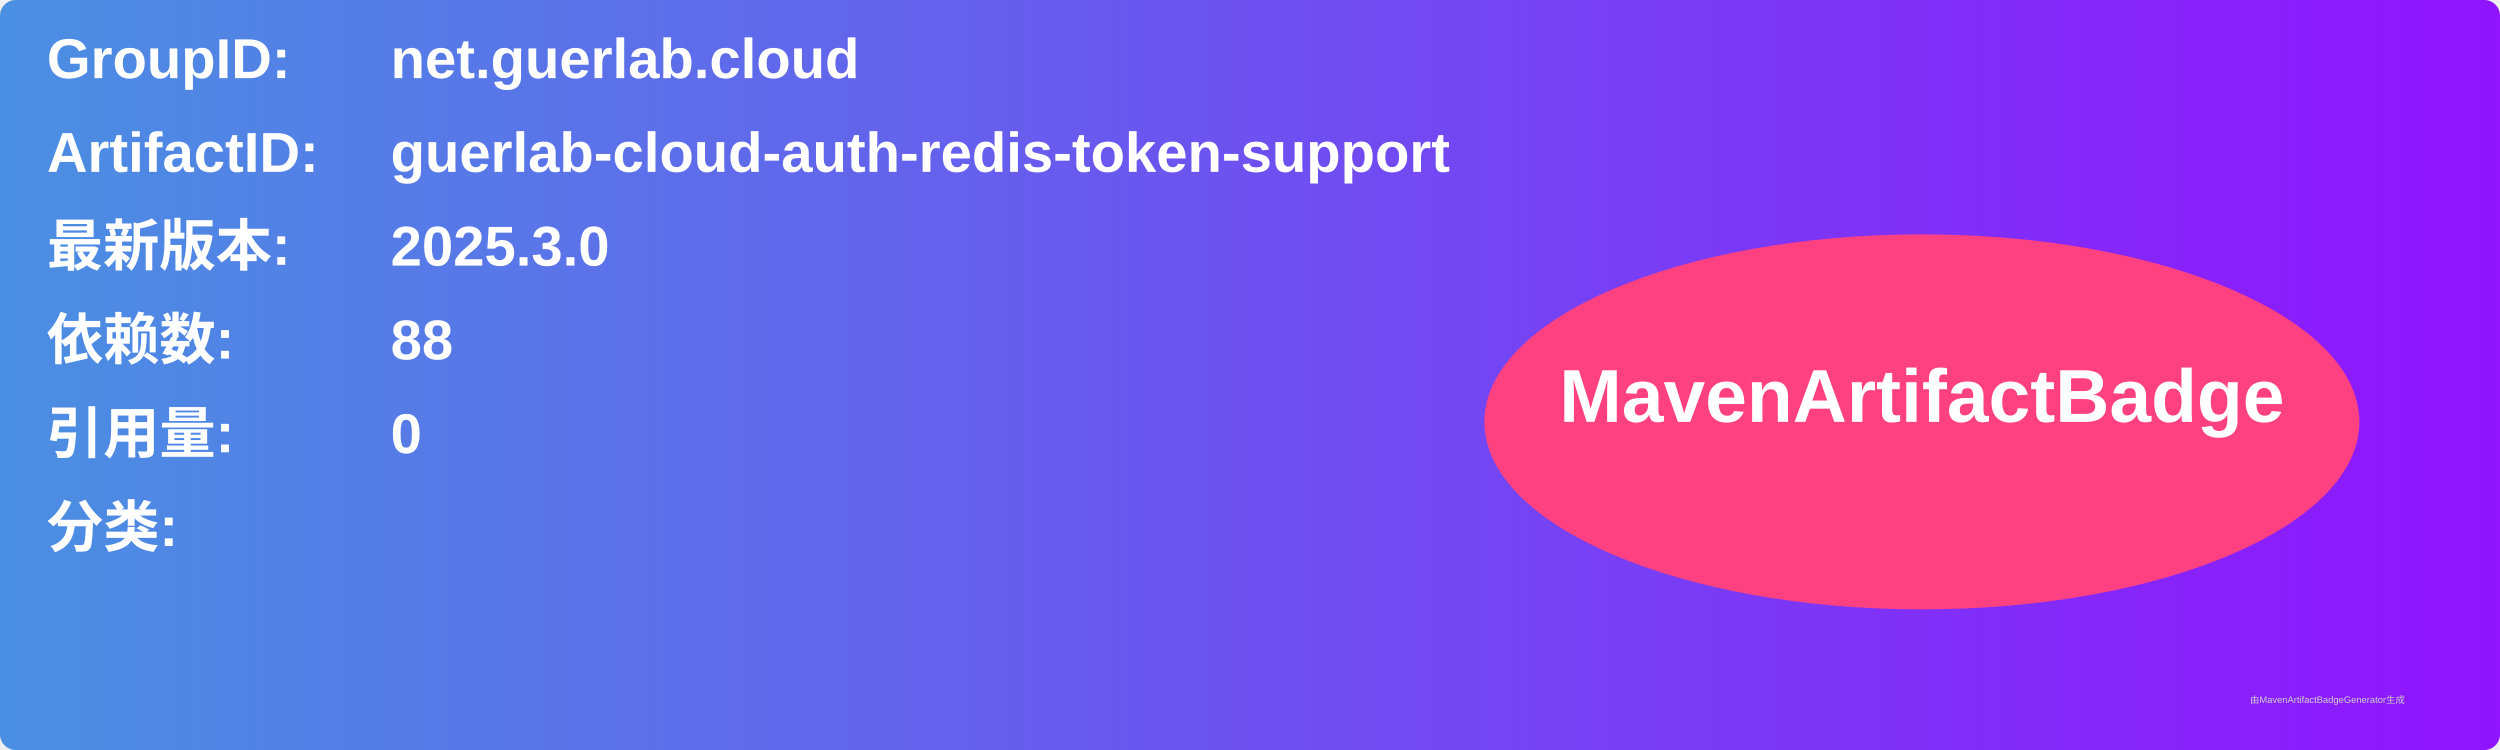
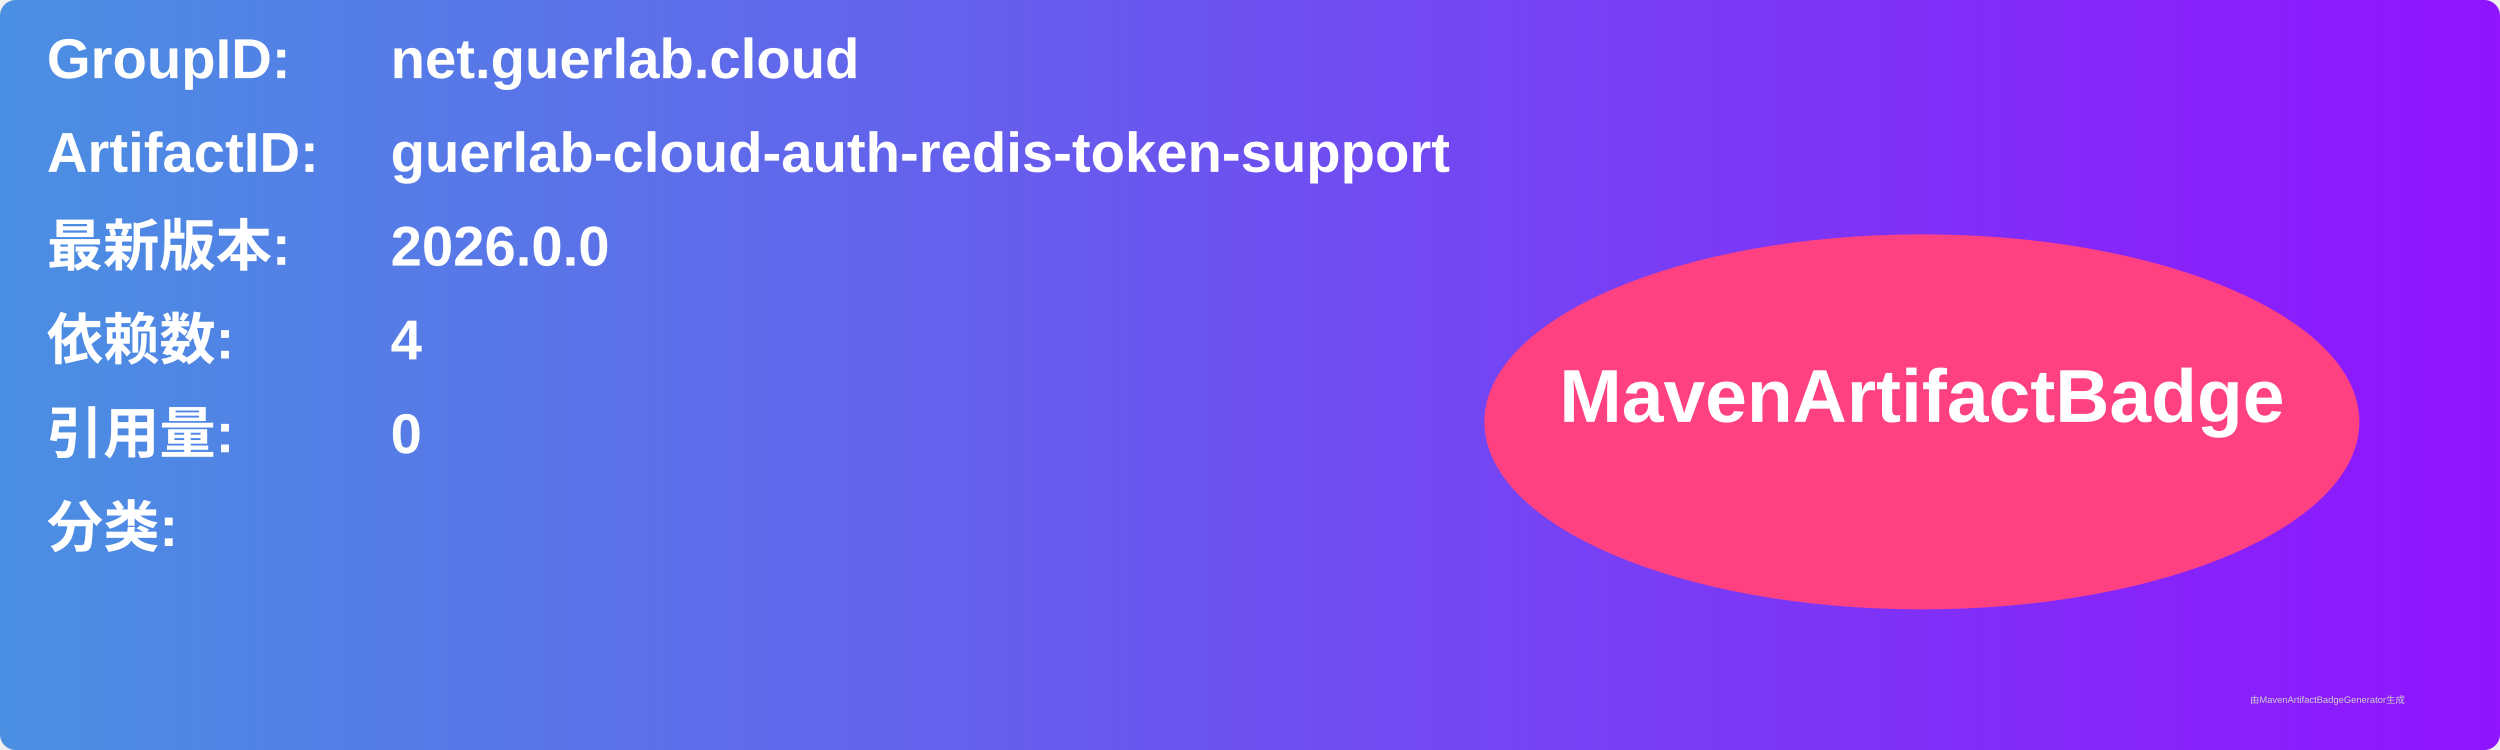
<svg xmlns="http://www.w3.org/2000/svg" width="800" height="240" viewBox="0 0 800 240">
  <linearGradient id="grad" x1="0%" y1="0%" x2="100%" y2="0%">
    <stop offset="0%" stop-color="#4a90e2" />
    <stop offset="100%" stop-color="#9013fe" />
  </linearGradient>
  <rect width="100%" height="100%" rx="5" ry="5" fill="url(#grad)" />
  <g transform="translate(15, 15)">
    <text x="0" y="10" font-family="Arial" font-size="18" fill="white" font-weight="bold" width="260">GroupID:</text>
    <text x="110" y="10" font-family="Arial" font-size="18" fill="white" font-weight="bold" width="460">net.guerlab.cloud</text>
    <text x="0" y="40" font-family="Arial" font-size="18" fill="white" font-weight="bold" width="260">ArtifactID:</text>
    <text x="110" y="40" font-family="Arial" font-size="18" fill="white" font-weight="bold" width="460">guerlab-cloud-auth-redis-token-support</text>
    <text x="0" y="70" font-family="Arial" font-size="18" fill="white" font-weight="bold">最新版本:</text>
    <text x="110" y="70" font-family="Arial" font-size="18" fill="white" font-weight="bold">
-       <tspan font-weight="bold">2025.3.0</tspan>
+       <tspan font-weight="bold">2026.0.0</tspan>
    </text>
    <text x="0" y="100" font-family="Arial" font-size="18" fill="white" font-weight="bold">依赖数: </text>
    <text x="110" y="100" font-family="Arial" font-size="18" fill="white">
-       <tspan font-weight="bold">88</tspan>
+       <tspan font-weight="bold">4</tspan>
    </text>
    <text x="0" y="130" font-family="Arial" font-size="18" fill="white" font-weight="bold">引用量: </text>
    <text x="110" y="130" font-family="Arial" font-size="18" fill="white">
      <tspan font-weight="bold">0</tspan>
    </text>
    <text x="0" y="160" font-family="Arial" font-size="18" fill="white" font-weight="bold">分类:</text>
    <text x="10" y="190" font-family="Arial" font-size="10" fill="white">
      <tspan font-weight="bold" />
    </text>
    <ellipse cx="600" cy="120" rx="140" ry="60" fill="#ff4081" />
    <text x="600" y="120" text-anchor="middle" font-family="Arial" font-size="24" fill="white" font-weight="bold">MavenArtifactBadge</text>
  </g>
  <text x="720" y="225" font-family="Arial" font-size="3" fill="#d0d0d0">由MavenArtifactBadgeGenerator生成</text>
</svg>
